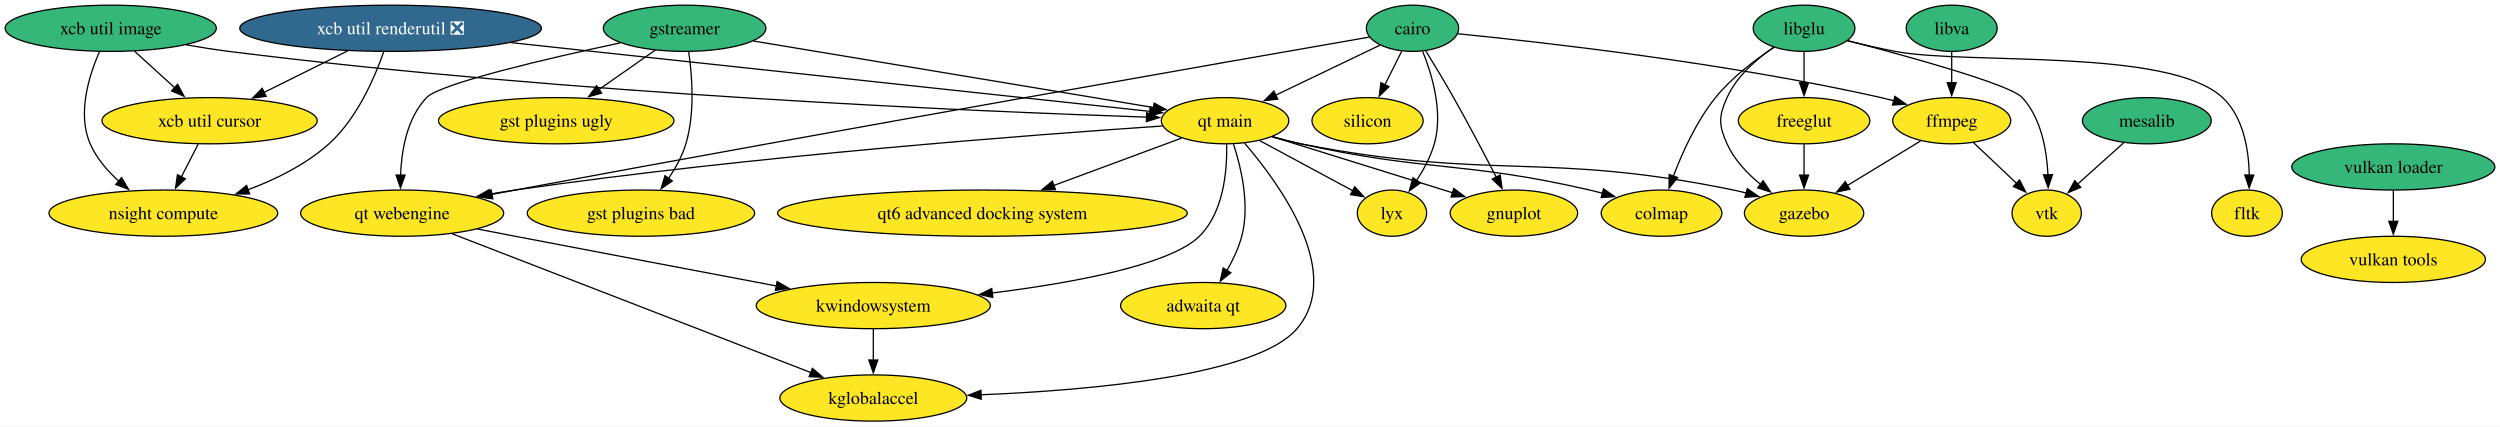
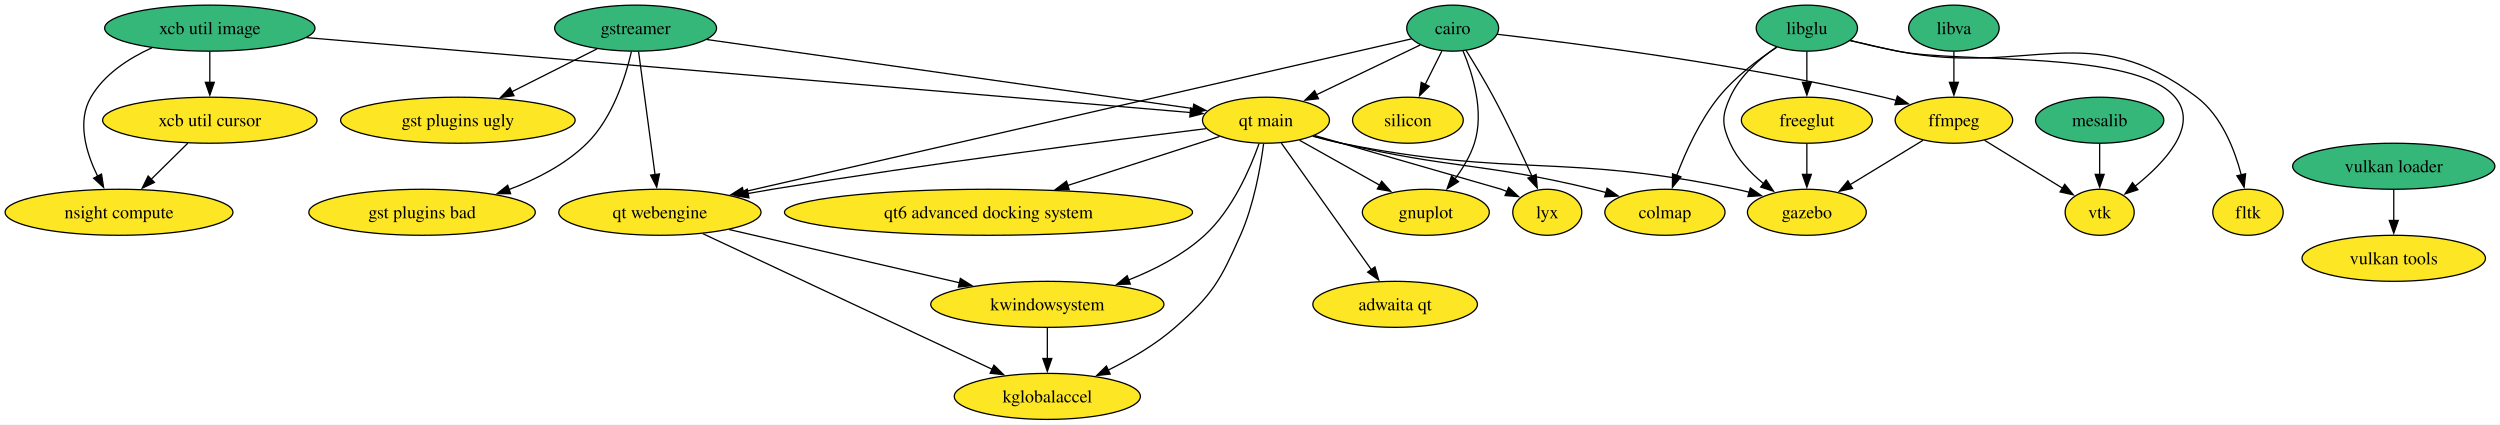
- <svg xmlns="http://www.w3.org/2000/svg" xmlns:xlink="http://www.w3.org/1999/xlink" width="1947pt" height="332pt" viewBox="0.00 0.00 1947.34 332.00">
+ <svg xmlns="http://www.w3.org/2000/svg" xmlns:xlink="http://www.w3.org/1999/xlink" width="1955pt" height="332pt" viewBox="0.00 0.00 1955.18 332.00">
  <g id="graph0" class="graph" transform="scale(1 1) rotate(0) translate(4 328)">
-     <polygon fill="white" stroke="none" points="-4,4 -4,-328 1943.34,-328 1943.34,4 -4,4" />
+     <polygon fill="white" stroke="none" points="-4,4 -4,-328 1951.18,-328 1951.18,4 -4,4" />
    <g id="node1" class="node">
      <g id="a_node1">
        <a xlink:href="https://github.com/conda-forge/cairo-feedstock" xlink:title="cairo">
-           <ellipse fill="#35b779" stroke="black" cx="1096.25" cy="-306" rx="35.95" ry="18" />
-           <text text-anchor="middle" x="1096.25" y="-301.32" font-family="Times,serif" font-size="14.00">cairo</text>
+           <ellipse fill="#35b779" stroke="black" cx="1132.09" cy="-306" rx="35.95" ry="18" />
+           <text text-anchor="middle" x="1132.09" y="-301.32" font-family="Times,serif" font-size="14.00">cairo</text>
        </a>
      </g>
    </g>
    <g id="node2" class="node">
      <g id="a_node2">
        <a xlink:href="https://github.com/conda-forge/ffmpeg-feedstock" xlink:title="ffmpeg">
-           <ellipse fill="#fde725" stroke="black" cx="1516.25" cy="-234" rx="45.95" ry="18" />
-           <text text-anchor="middle" x="1516.25" y="-229.32" font-family="Times,serif" font-size="14.00">ffmpeg</text>
+           <ellipse fill="#fde725" stroke="black" cx="1524.09" cy="-234" rx="45.95" ry="18" />
+           <text text-anchor="middle" x="1524.09" y="-229.32" font-family="Times,serif" font-size="14.00">ffmpeg</text>
        </a>
      </g>
    </g>
    <g id="edge1" class="edge">
-       <path fill="none" stroke="black" d="M1131.56,-301.72C1197.11,-295.22 1341.79,-278.96 1461.25,-252 1464.55,-251.25 1467.95,-250.41 1471.35,-249.5" />
-       <polygon fill="black" stroke="black" points="1472.02,-252.95 1480.69,-246.86 1470.11,-246.21 1472.02,-252.95" />
+       <path fill="none" stroke="black" d="M1166.85,-301.21C1228.33,-294.13 1360.05,-277.29 1469.09,-252 1472.39,-251.23 1475.78,-250.37 1479.18,-249.46" />
+       <polygon fill="black" stroke="black" points="1479.86,-252.9 1488.51,-246.79 1477.94,-246.17 1479.86,-252.9" />
    </g>
    <g id="node3" class="node">
      <g id="a_node3">
        <a xlink:href="https://github.com/conda-forge/gnuplot-feedstock" xlink:title="gnuplot">
-           <ellipse fill="#fde725" stroke="black" cx="1175.25" cy="-162" rx="49.63" ry="18" />
-           <text text-anchor="middle" x="1175.25" y="-157.32" font-family="Times,serif" font-size="14.00">gnuplot</text>
+           <ellipse fill="#fde725" stroke="black" cx="1111.09" cy="-162" rx="49.63" ry="18" />
+           <text text-anchor="middle" x="1111.09" y="-157.32" font-family="Times,serif" font-size="14.00">gnuplot</text>
        </a>
      </g>
    </g>
    <g id="edge2" class="edge">
-       <path fill="none" stroke="black" d="M1106.58,-288.44C1112.98,-278.06 1121.27,-264.35 1128.25,-252 1139.86,-231.47 1152.29,-207.84 1161.45,-190.1" />
-       <polygon fill="black" stroke="black" points="1164.55,-191.73 1166.01,-181.23 1158.32,-188.53 1164.55,-191.73" />
+       <path fill="none" stroke="black" d="M1140.16,-288.29C1147.79,-270.18 1156.98,-240.56 1149.09,-216 1145.87,-205.98 1139.97,-196.24 1133.77,-187.91" />
+       <polygon fill="black" stroke="black" points="1136.69,-185.95 1127.71,-180.33 1131.22,-190.33 1136.69,-185.95" />
    </g>
    <g id="node4" class="node">
      <g id="a_node4">
        <a xlink:href="https://github.com/conda-forge/lyx-feedstock" xlink:title="lyx">
-           <ellipse fill="#fde725" stroke="black" cx="1080.25" cy="-162" rx="27" ry="18" />
-           <text text-anchor="middle" x="1080.25" y="-157.32" font-family="Times,serif" font-size="14.00">lyx</text>
+           <ellipse fill="#fde725" stroke="black" cx="1206.09" cy="-162" rx="27" ry="18" />
+           <text text-anchor="middle" x="1206.09" y="-157.32" font-family="Times,serif" font-size="14.00">lyx</text>
        </a>
      </g>
    </g>
    <g id="edge3" class="edge">
-       <path fill="none" stroke="black" d="M1104.14,-288.06C1111.48,-269.99 1120.3,-240.65 1113.25,-216 1110.38,-205.96 1105,-195.98 1099.4,-187.42" />
-       <polygon fill="black" stroke="black" points="1102.35,-185.53 1093.74,-179.36 1096.62,-189.56 1102.35,-185.53" />
+       <path fill="none" stroke="black" d="M1142.62,-288.54C1149.09,-278.21 1157.39,-264.5 1164.09,-252 1175,-231.65 1186.1,-207.97 1194.14,-190.16" />
+       <polygon fill="black" stroke="black" points="1197.34,-191.59 1198.23,-181.03 1190.95,-188.73 1197.34,-191.59" />
    </g>
    <g id="node5" class="node">
      <g id="a_node5">
        <a xlink:href="https://github.com/conda-forge/qt-main-feedstock" xlink:title="qt main">
-           <ellipse fill="#fde725" stroke="black" cx="950.25" cy="-234" rx="49.63" ry="18" />
-           <text text-anchor="middle" x="950.25" y="-229.32" font-family="Times,serif" font-size="14.00">qt main</text>
+           <ellipse fill="#fde725" stroke="black" cx="986.09" cy="-234" rx="49.63" ry="18" />
+           <text text-anchor="middle" x="986.09" y="-229.32" font-family="Times,serif" font-size="14.00">qt main</text>
        </a>
      </g>
    </g>
    <g id="edge4" class="edge">
-       <path fill="none" stroke="black" d="M1070.82,-292.81C1048.41,-282.07 1015.42,-266.25 989.61,-253.87" />
-       <polygon fill="black" stroke="black" points="991.29,-250.8 980.76,-249.63 988.27,-257.11 991.29,-250.8" />
+       <path fill="none" stroke="black" d="M1106.66,-292.81C1084.25,-282.07 1051.26,-266.25 1025.45,-253.87" />
+       <polygon fill="black" stroke="black" points="1027.13,-250.8 1016.6,-249.63 1024.11,-257.11 1027.13,-250.8" />
    </g>
    <g id="node6" class="node">
      <g id="a_node6">
        <a xlink:href="https://github.com/conda-forge/qt-webengine-feedstock" xlink:title="qt webengine">
-           <ellipse fill="#fde725" stroke="black" cx="309.25" cy="-162" rx="79.09" ry="18" />
-           <text text-anchor="middle" x="309.25" y="-157.32" font-family="Times,serif" font-size="14.00">qt webengine</text>
+           <ellipse fill="#fde725" stroke="black" cx="512.09" cy="-162" rx="79.09" ry="18" />
+           <text text-anchor="middle" x="512.09" y="-157.32" font-family="Times,serif" font-size="14.00">qt webengine</text>
        </a>
      </g>
    </g>
    <g id="edge5" class="edge">
-       <path fill="none" stroke="black" d="M1062.75,-299.18C962.01,-281.64 652.98,-227.57 397.25,-180 391.32,-178.9 385.17,-177.74 379,-176.57" />
-       <polygon fill="black" stroke="black" points="379.89,-173.17 369.41,-174.74 378.58,-180.05 379.89,-173.17" />
+       <path fill="none" stroke="black" d="M1100.06,-297.66C1002.72,-275.37 709,-208.1 577.26,-177.93" />
+       <polygon fill="black" stroke="black" points="578.17,-174.54 567.64,-175.72 576.61,-181.37 578.17,-174.54" />
    </g>
    <g id="node7" class="node">
      <g id="a_node7">
        <a xlink:href="https://github.com/conda-forge/silicon-feedstock" xlink:title="silicon">
-           <ellipse fill="#fde725" stroke="black" cx="1061.25" cy="-234" rx="43.32" ry="18" />
-           <text text-anchor="middle" x="1061.25" y="-229.32" font-family="Times,serif" font-size="14.00">silicon</text>
+           <ellipse fill="#fde725" stroke="black" cx="1097.09" cy="-234" rx="43.32" ry="18" />
+           <text text-anchor="middle" x="1097.09" y="-229.32" font-family="Times,serif" font-size="14.00">silicon</text>
        </a>
      </g>
    </g>
    <g id="edge6" class="edge">
-       <path fill="none" stroke="black" d="M1087.78,-288.05C1083.86,-280.23 1079.12,-270.75 1074.74,-261.98" />
-       <polygon fill="black" stroke="black" points="1077.92,-260.52 1070.32,-253.14 1071.66,-263.65 1077.92,-260.52" />
+       <path fill="none" stroke="black" d="M1123.62,-288.05C1119.7,-280.23 1114.96,-270.75 1110.58,-261.98" />
+       <polygon fill="black" stroke="black" points="1113.76,-260.52 1106.16,-253.14 1107.5,-263.65 1113.76,-260.52" />
    </g>
    <g id="node8" class="node">
      <g id="a_node8">
        <a xlink:href="https://github.com/conda-forge/vtk-feedstock" xlink:title="vtk">
-           <ellipse fill="#fde725" stroke="black" cx="1590.25" cy="-162" rx="27.01" ry="18" />
-           <text text-anchor="middle" x="1590.25" y="-157.32" font-family="Times,serif" font-size="14.00">vtk</text>
+           <ellipse fill="#fde725" stroke="black" cx="1638.09" cy="-162" rx="27.01" ry="18" />
+           <text text-anchor="middle" x="1638.09" y="-157.32" font-family="Times,serif" font-size="14.00">vtk</text>
        </a>
      </g>
    </g>
    <g id="edge7" class="edge">
-       <path fill="none" stroke="black" d="M1533.04,-217.12C1543,-207.69 1555.78,-195.61 1566.73,-185.25" />
-       <polygon fill="black" stroke="black" points="1569.08,-187.85 1573.93,-178.43 1564.26,-182.76 1569.08,-187.85" />
+       <path fill="none" stroke="black" d="M1547.99,-218.33C1565.81,-207.38 1590.23,-192.38 1609.16,-180.76" />
+       <polygon fill="black" stroke="black" points="1610.78,-183.88 1617.47,-175.66 1607.12,-177.91 1610.78,-183.88" />
    </g>
    <g id="node9" class="node">
      <g id="a_node9">
        <a xlink:href="https://github.com/conda-forge/gazebo-feedstock" xlink:title="gazebo">
-           <ellipse fill="#fde725" stroke="black" cx="1401.25" cy="-162" rx="46.47" ry="18" />
-           <text text-anchor="middle" x="1401.25" y="-157.32" font-family="Times,serif" font-size="14.00">gazebo</text>
+           <ellipse fill="#fde725" stroke="black" cx="1409.09" cy="-162" rx="46.47" ry="18" />
+           <text text-anchor="middle" x="1409.09" y="-157.32" font-family="Times,serif" font-size="14.00">gazebo</text>
        </a>
      </g>
    </g>
    <g id="edge8" class="edge">
-       <path fill="none" stroke="black" d="M1492.14,-218.33C1475.58,-208.25 1453.37,-194.72 1435.04,-183.57" />
-       <polygon fill="black" stroke="black" points="1436.98,-180.65 1426.62,-178.44 1433.34,-186.63 1436.98,-180.65" />
+       <path fill="none" stroke="black" d="M1499.98,-218.33C1483.42,-208.25 1461.21,-194.72 1442.88,-183.57" />
+       <polygon fill="black" stroke="black" points="1444.82,-180.65 1434.46,-178.44 1441.18,-186.63 1444.82,-180.65" />
    </g>
    <g id="edge9" class="edge">
-       <path fill="none" stroke="black" d="M987.15,-221.52C1025.49,-209.59 1085.63,-190.88 1127.55,-177.84" />
-       <polygon fill="black" stroke="black" points="1128.37,-181.25 1136.88,-174.94 1126.29,-174.57 1128.37,-181.25" />
+       <path fill="none" stroke="black" d="M1012.29,-218.33C1030.46,-208.15 1054.89,-194.47 1074.91,-183.26" />
+       <polygon fill="black" stroke="black" points="1076.58,-186.33 1083.6,-178.39 1073.16,-180.23 1076.58,-186.33" />
    </g>
    <g id="edge10" class="edge">
-       <path fill="none" stroke="black" d="M977.19,-218.5C998.28,-207.14 1027.62,-191.34 1049.61,-179.5" />
-       <polygon fill="black" stroke="black" points="1051.26,-182.58 1058.41,-174.76 1047.95,-176.42 1051.26,-182.58" />
+       <path fill="none" stroke="black" d="M1024.21,-222.02C1078.11,-206.49 1170.09,-180 1170.09,-180 1171.63,-179.42 1173.19,-178.8 1174.75,-178.16" />
+       <polygon fill="black" stroke="black" points="1175.88,-181.48 1183.63,-174.25 1173.06,-175.08 1175.88,-181.48" />
    </g>
    <g id="edge11" class="edge">
-       <path fill="none" stroke="black" d="M901.61,-229.9C805.1,-223.41 582.68,-206.73 397.25,-180 390.84,-179.08 384.18,-178 377.53,-176.85" />
-       <polygon fill="black" stroke="black" points="378.34,-173.44 367.88,-175.13 377.11,-180.33 378.34,-173.44" />
+       <path fill="none" stroke="black" d="M939.32,-227.41C866.59,-218.53 722.05,-200.14 600.09,-180 593.79,-178.96 587.26,-177.82 580.72,-176.63" />
+       <polygon fill="black" stroke="black" points="581.72,-173.26 571.25,-174.88 580.44,-180.14 581.72,-173.26" />
    </g>
    <g id="edge12" class="edge">
-       <path fill="none" stroke="black" d="M986.83,-221.39C994.2,-219.36 1001.93,-217.43 1009.25,-216 1157.07,-187.04 1198.72,-210.38 1346.25,-180 1349.57,-179.32 1352.97,-178.52 1356.38,-177.64" />
-       <polygon fill="black" stroke="black" points="1357.03,-181.09 1365.73,-175.05 1355.16,-174.35 1357.03,-181.09" />
+       <path fill="none" stroke="black" d="M1022.68,-221.45C1030.05,-219.41 1037.77,-217.47 1045.09,-216 1180.64,-188.77 1218.8,-208.54 1354.09,-180 1357.4,-179.3 1360.81,-178.49 1364.21,-177.61" />
+       <polygon fill="black" stroke="black" points="1364.87,-181.06 1373.56,-175 1362.99,-174.31 1364.87,-181.06" />
    </g>
    <g id="node10" class="node">
      <g id="a_node10">
        <a xlink:href="https://github.com/conda-forge/colmap-feedstock" xlink:title="colmap">
-           <ellipse fill="#fde725" stroke="black" cx="1290.25" cy="-162" rx="47" ry="18" />
-           <text text-anchor="middle" x="1290.25" y="-157.32" font-family="Times,serif" font-size="14.00">colmap</text>
+           <ellipse fill="#fde725" stroke="black" cx="1298.09" cy="-162" rx="47" ry="18" />
+           <text text-anchor="middle" x="1298.09" y="-157.32" font-family="Times,serif" font-size="14.00">colmap</text>
        </a>
      </g>
    </g>
    <g id="edge13" class="edge">
-       <path fill="none" stroke="black" d="M987.21,-221.6C994.48,-219.58 1002.07,-217.6 1009.25,-216 1108.09,-193.94 1135.57,-202.76 1234.25,-180 1237.56,-179.24 1240.96,-178.38 1244.37,-177.48" />
-       <polygon fill="black" stroke="black" points="1245.06,-180.92 1253.74,-174.85 1243.17,-174.18 1245.06,-180.92" />
+       <path fill="none" stroke="black" d="M1023.08,-221.73C1030.34,-219.69 1037.93,-217.68 1045.09,-216 1131.74,-195.65 1155.59,-200.96 1242.09,-180 1245.39,-179.2 1248.78,-178.32 1252.19,-177.39" />
+       <polygon fill="black" stroke="black" points="1252.89,-180.83 1261.55,-174.73 1250.98,-174.1 1252.89,-180.83" />
    </g>
    <g id="node11" class="node">
      <g id="a_node11">
        <a xlink:href="https://github.com/conda-forge/kwindowsystem-feedstock" xlink:title="kwindowsystem">
-           <ellipse fill="#fde725" stroke="black" cx="676.25" cy="-90" rx="91.19" ry="18" />
-           <text text-anchor="middle" x="676.25" y="-85.33" font-family="Times,serif" font-size="14.00">kwindowsystem</text>
+           <ellipse fill="#fde725" stroke="black" cx="815.09" cy="-90" rx="91.19" ry="18" />
+           <text text-anchor="middle" x="815.09" y="-85.33" font-family="Times,serif" font-size="14.00">kwindowsystem</text>
        </a>
      </g>
    </g>
    <g id="edge14" class="edge">
-       <path fill="none" stroke="black" d="M951.5,-215.66C951.93,-195.55 949.32,-162.78 930.25,-144 907.43,-121.53 831.58,-107.66 768.66,-99.78" />
-       <polygon fill="black" stroke="black" points="769.33,-96.34 758.98,-98.61 768.49,-103.29 769.33,-96.34" />
+       <path fill="none" stroke="black" d="M980.68,-215.74C973.71,-196.02 959.84,-163.92 938.09,-144 921.3,-128.62 899.35,-117.25 878.66,-109.08" />
+       <polygon fill="black" stroke="black" points="879.99,-105.84 869.4,-105.62 877.54,-112.4 879.99,-105.84" />
    </g>
    <g id="node12" class="node">
      <g id="a_node12">
        <a xlink:href="https://github.com/conda-forge/kglobalaccel-feedstock" xlink:title="kglobalaccel">
-           <ellipse fill="#fde725" stroke="black" cx="676.25" cy="-18" rx="72.78" ry="18" />
-           <text text-anchor="middle" x="676.25" y="-13.32" font-family="Times,serif" font-size="14.00">kglobalaccel</text>
+           <ellipse fill="#fde725" stroke="black" cx="815.09" cy="-18" rx="72.78" ry="18" />
+           <text text-anchor="middle" x="815.09" y="-13.32" font-family="Times,serif" font-size="14.00">kglobalaccel</text>
        </a>
      </g>
    </g>
    <g id="edge15" class="edge">
-       <path fill="none" stroke="black" d="M965.49,-216.45C992.65,-184.9 1043.3,-115.47 1006.25,-72 975.23,-35.6 847.32,-24.1 760.17,-20.53" />
-       <polygon fill="black" stroke="black" points="760.33,-17.03 750.2,-20.15 760.06,-24.03 760.33,-17.03" />
+       <path fill="none" stroke="black" d="M984.24,-215.63C981.82,-197.22 976.58,-167.58 966.09,-144 950.15,-108.17 944.55,-97.88 915.09,-72 899.67,-58.45 880.17,-47.13 862.5,-38.48" />
+       <polygon fill="black" stroke="black" points="864.26,-35.44 853.72,-34.34 861.28,-41.77 864.26,-35.44" />
    </g>
    <g id="node13" class="node">
      <g id="a_node13">
        <a xlink:href="https://github.com/conda-forge/qt6-advanced-docking-system-feedstock" xlink:title="qt6 advanced docking system">
-           <ellipse fill="#fde725" stroke="black" cx="761.25" cy="-162" rx="159.59" ry="18" />
-           <text text-anchor="middle" x="761.25" y="-157.32" font-family="Times,serif" font-size="14.00">qt6 advanced docking system</text>
+           <ellipse fill="#fde725" stroke="black" cx="769.09" cy="-162" rx="159.59" ry="18" />
+           <text text-anchor="middle" x="769.09" y="-157.32" font-family="Times,serif" font-size="14.00">qt6 advanced docking system</text>
        </a>
      </g>
    </g>
    <g id="edge16" class="edge">
-       <path fill="none" stroke="black" d="M916.46,-220.49C888.8,-210.24 849.09,-195.53 816.77,-183.56" />
-       <polygon fill="black" stroke="black" points="818.13,-180.33 807.54,-180.14 815.7,-186.9 818.13,-180.33" />
+       <path fill="none" stroke="black" d="M949.77,-221.28C917.34,-210.82 869.18,-195.29 830.73,-182.89" />
+       <polygon fill="black" stroke="black" points="832.2,-179.68 821.61,-179.94 830.05,-186.34 832.2,-179.68" />
    </g>
    <g id="node14" class="node">
      <g id="a_node14">
        <a xlink:href="https://github.com/conda-forge/adwaita-qt-feedstock" xlink:title="adwaita qt">
-           <ellipse fill="#fde725" stroke="black" cx="933.25" cy="-90" rx="64.36" ry="18" />
-           <text text-anchor="middle" x="933.25" y="-85.33" font-family="Times,serif" font-size="14.00">adwaita qt</text>
+           <ellipse fill="#fde725" stroke="black" cx="1087.09" cy="-90" rx="64.36" ry="18" />
+           <text text-anchor="middle" x="1087.09" y="-85.33" font-family="Times,serif" font-size="14.00">adwaita qt</text>
        </a>
      </g>
    </g>
    <g id="edge17" class="edge">
-       <path fill="none" stroke="black" d="M956.83,-215.71C962.77,-197.6 969.69,-168.46 963.25,-144 960.83,-134.8 956.4,-125.52 951.68,-117.35" />
-       <polygon fill="black" stroke="black" points="954.72,-115.61 946.46,-108.97 948.77,-119.31 954.72,-115.61" />
+       <path fill="none" stroke="black" d="M998.07,-216.15C1015.54,-191.6 1048.13,-145.77 1068.66,-116.91" />
+       <polygon fill="black" stroke="black" points="1071.3,-119.24 1074.24,-109.06 1065.6,-115.18 1071.3,-119.24" />
    </g>
    <g id="edge18" class="edge">
-       <path fill="none" stroke="black" d="M367.94,-149.64C377.73,-147.75 387.77,-145.82 397.25,-144 466.11,-130.81 544.56,-115.92 600.69,-105.29" />
-       <polygon fill="black" stroke="black" points="601.3,-108.73 610.48,-103.43 600,-101.86 601.3,-108.73" />
+       <path fill="none" stroke="black" d="M566.26,-148.49C616.66,-136.84 691.99,-119.44 746.56,-106.83" />
+       <polygon fill="black" stroke="black" points="747.09,-110.3 756.05,-104.64 745.52,-103.48 747.09,-110.3" />
    </g>
    <g id="edge19" class="edge">
-       <path fill="none" stroke="black" d="M348.18,-145.94C415.7,-119.81 554.33,-66.17 627.9,-37.71" />
-       <polygon fill="black" stroke="black" points="628.8,-41.11 636.86,-34.24 626.27,-34.59 628.8,-41.11" />
+       <path fill="none" stroke="black" d="M545.67,-145.26C601.02,-119.32 711.32,-67.63 772.22,-39.09" />
+       <polygon fill="black" stroke="black" points="773.34,-42.43 780.91,-35.02 770.37,-36.09 773.34,-42.43" />
    </g>
    <g id="edge32" class="edge">
-       <path fill="none" stroke="black" d="M676.25,-71.7C676.25,-64.41 676.25,-55.73 676.25,-47.54" />
-       <polygon fill="black" stroke="black" points="679.75,-47.62 676.25,-37.62 672.75,-47.62 679.75,-47.62" />
+       <path fill="none" stroke="black" d="M815.09,-71.7C815.09,-64.41 815.09,-55.73 815.09,-47.54" />
+       <polygon fill="black" stroke="black" points="818.59,-47.62 815.09,-37.62 811.59,-47.62 818.59,-47.62" />
    </g>
    <g id="node15" class="node">
      <g id="a_node15">
        <a xlink:href="https://github.com/conda-forge/gstreamer-feedstock" xlink:title="gstreamer">
-           <ellipse fill="#35b779" stroke="black" cx="529.25" cy="-306" rx="63.31" ry="18" />
-           <text text-anchor="middle" x="529.25" y="-301.32" font-family="Times,serif" font-size="14.00">gstreamer</text>
+           <ellipse fill="#35b779" stroke="black" cx="493.09" cy="-306" rx="63.31" ry="18" />
+           <text text-anchor="middle" x="493.09" y="-301.32" font-family="Times,serif" font-size="14.00">gstreamer</text>
        </a>
      </g>
    </g>
    <g id="edge20" class="edge">
-       <path fill="none" stroke="black" d="M583,-296.06C663.24,-282.72 813.58,-257.72 894.8,-244.22" />
-       <polygon fill="black" stroke="black" points="895,-247.73 904.29,-242.64 893.86,-240.83 895,-247.73" />
+       <path fill="none" stroke="black" d="M548.68,-297.11C643.18,-283.69 834.11,-256.58 929.37,-243.05" />
+       <polygon fill="black" stroke="black" points="929.59,-246.56 939,-241.69 928.61,-239.63 929.59,-246.56" />
    </g>
    <g id="edge21" class="edge">
-       <path fill="none" stroke="black" d="M479.03,-294.62C423,-282.6 338.77,-263.03 328.25,-252 312.99,-236 308.74,-210.89 308.02,-191.42" />
-       <polygon fill="black" stroke="black" points="311.52,-191.65 307.96,-181.67 304.52,-191.69 311.52,-191.65" />
+       <path fill="none" stroke="black" d="M495.42,-287.59C498.63,-263.61 504.44,-220.14 508.29,-191.42" />
+       <polygon fill="black" stroke="black" points="511.74,-191.99 509.6,-181.61 504.8,-191.06 511.74,-191.99" />
    </g>
    <g id="node16" class="node">
      <g id="a_node16">
        <a xlink:href="https://github.com/conda-forge/gst-plugins-ugly-feedstock" xlink:title="gst plugins ugly">
-           <ellipse fill="#fde725" stroke="black" cx="429.25" cy="-234" rx="91.72" ry="18" />
-           <text text-anchor="middle" x="429.25" y="-229.32" font-family="Times,serif" font-size="14.00">gst plugins ugly</text>
+           <ellipse fill="#fde725" stroke="black" cx="354.09" cy="-234" rx="91.72" ry="18" />
+           <text text-anchor="middle" x="354.09" y="-229.32" font-family="Times,serif" font-size="14.00">gst plugins ugly</text>
        </a>
      </g>
    </g>
    <g id="edge22" class="edge">
-       <path fill="none" stroke="black" d="M506.56,-289.12C493.51,-279.98 476.89,-268.35 462.4,-258.2" />
-       <polygon fill="black" stroke="black" points="464.68,-255.53 454.49,-252.67 460.67,-261.27 464.68,-255.53" />
+       <path fill="none" stroke="black" d="M462.93,-289.81C443.44,-280 417.8,-267.09 396.3,-256.26" />
+       <polygon fill="black" stroke="black" points="397.98,-253.19 387.48,-251.81 394.83,-259.44 397.98,-253.19" />
    </g>
    <g id="node17" class="node">
      <g id="a_node17">
        <a xlink:href="https://github.com/conda-forge/gst-plugins-bad-feedstock" xlink:title="gst plugins bad">
-           <ellipse fill="#fde725" stroke="black" cx="495.25" cy="-162" rx="88.56" ry="18" />
-           <text text-anchor="middle" x="495.25" y="-157.32" font-family="Times,serif" font-size="14.00">gst plugins bad</text>
+           <ellipse fill="#fde725" stroke="black" cx="326.09" cy="-162" rx="88.56" ry="18" />
+           <text text-anchor="middle" x="326.09" y="-157.32" font-family="Times,serif" font-size="14.00">gst plugins bad</text>
        </a>
      </g>
    </g>
    <g id="edge23" class="edge">
-       <path fill="none" stroke="black" d="M532.42,-287.85C535.11,-269.61 537.5,-240.12 530.25,-216 527.41,-206.54 522.27,-197.21 516.79,-189.08" />
-       <polygon fill="black" stroke="black" points="519.67,-187.08 510.96,-181.05 514,-191.2 519.67,-187.08" />
+       <path fill="none" stroke="black" d="M489.83,-287.71C485.27,-267.96 475.18,-235.82 455.09,-216 438.35,-199.49 415.75,-187.88 394.15,-179.83" />
+       <polygon fill="black" stroke="black" points="395.34,-176.54 384.74,-176.54 393.03,-183.15 395.34,-176.54" />
    </g>
    <g id="node18" class="node">
      <g id="a_node18">
        <a xlink:href="https://github.com/conda-forge/libglu-feedstock" xlink:title="libglu">
-           <ellipse fill="#35b779" stroke="black" cx="1401.25" cy="-306" rx="39.63" ry="18" />
-           <text text-anchor="middle" x="1401.25" y="-301.32" font-family="Times,serif" font-size="14.00">libglu</text>
+           <ellipse fill="#35b779" stroke="black" cx="1409.09" cy="-306" rx="39.63" ry="18" />
+           <text text-anchor="middle" x="1409.09" y="-301.32" font-family="Times,serif" font-size="14.00">libglu</text>
        </a>
      </g>
    </g>
    <g id="edge24" class="edge">
-       <path fill="none" stroke="black" d="M1435.21,-296.38C1482.08,-284.18 1561.9,-262.25 1571.25,-252 1585.99,-235.84 1590.35,-211.12 1591.23,-191.83" />
-       <polygon fill="black" stroke="black" points="1594.73,-191.93 1591.38,-181.88 1587.73,-191.83 1594.73,-191.93" />
+       <path fill="none" stroke="black" d="M1442.93,-296.38C1454.66,-293.53 1467.91,-290.46 1480.09,-288 1528,-278.3 1665.48,-289.29 1697.09,-252 1716.03,-229.65 1689.11,-200.98 1665.72,-182.31" />
+       <polygon fill="black" stroke="black" points="1667.99,-179.64 1657.92,-176.36 1663.75,-185.21 1667.99,-179.64" />
    </g>
    <g id="edge25" class="edge">
-       <path fill="none" stroke="black" d="M1377.66,-291.3C1364.27,-282.09 1348.73,-268.6 1341.25,-252 1334.67,-237.41 1334.67,-230.59 1341.25,-216 1346.86,-203.55 1357,-192.86 1367.37,-184.4" />
-       <polygon fill="black" stroke="black" points="1369.35,-187.29 1375.22,-178.47 1365.13,-181.7 1369.35,-187.29" />
+       <path fill="none" stroke="black" d="M1385.5,-291.3C1372.11,-282.09 1356.57,-268.6 1349.09,-252 1342.51,-237.41 1342.51,-230.59 1349.09,-216 1354.7,-203.55 1364.84,-192.86 1375.21,-184.4" />
+       <polygon fill="black" stroke="black" points="1377.19,-187.29 1383.06,-178.47 1372.97,-181.7 1377.19,-187.29" />
    </g>
    <g id="edge28" class="edge">
-       <path fill="none" stroke="black" d="M1377.83,-291.1C1363.26,-281.54 1344.95,-267.76 1332.25,-252 1317.51,-233.71 1306.49,-209.4 1299.44,-190.81" />
-       <polygon fill="black" stroke="black" points="1302.77,-189.72 1296.09,-181.5 1296.19,-192.1 1302.77,-189.72" />
+       <path fill="none" stroke="black" d="M1385.67,-291.1C1371.1,-281.54 1352.79,-267.76 1340.09,-252 1325.35,-233.71 1314.33,-209.4 1307.28,-190.81" />
+       <polygon fill="black" stroke="black" points="1310.61,-189.72 1303.93,-181.5 1304.03,-192.1 1310.61,-189.72" />
    </g>
    <g id="node19" class="node">
      <g id="a_node19">
        <a xlink:href="https://github.com/conda-forge/freeglut-feedstock" xlink:title="freeglut">
-           <ellipse fill="#fde725" stroke="black" cx="1401.25" cy="-234" rx="51.21" ry="18" />
-           <text text-anchor="middle" x="1401.25" y="-229.32" font-family="Times,serif" font-size="14.00">freeglut</text>
+           <ellipse fill="#fde725" stroke="black" cx="1409.09" cy="-234" rx="51.21" ry="18" />
+           <text text-anchor="middle" x="1409.09" y="-229.32" font-family="Times,serif" font-size="14.00">freeglut</text>
        </a>
      </g>
    </g>
    <g id="edge26" class="edge">
-       <path fill="none" stroke="black" d="M1401.25,-287.7C1401.25,-280.41 1401.25,-271.73 1401.25,-263.54" />
-       <polygon fill="black" stroke="black" points="1404.75,-263.62 1401.25,-253.62 1397.75,-263.62 1404.75,-263.62" />
+       <path fill="none" stroke="black" d="M1409.09,-287.7C1409.09,-280.41 1409.09,-271.73 1409.09,-263.54" />
+       <polygon fill="black" stroke="black" points="1412.59,-263.62 1409.09,-253.62 1405.59,-263.62 1412.59,-263.62" />
    </g>
    <g id="node20" class="node">
      <g id="a_node20">
        <a xlink:href="https://github.com/conda-forge/fltk-feedstock" xlink:title="fltk">
-           <ellipse fill="#fde725" stroke="black" cx="1746.25" cy="-162" rx="27.53" ry="18" />
-           <text text-anchor="middle" x="1746.25" y="-157.32" font-family="Times,serif" font-size="14.00">fltk</text>
+           <ellipse fill="#fde725" stroke="black" cx="1754.09" cy="-162" rx="27.53" ry="18" />
+           <text text-anchor="middle" x="1754.09" y="-157.32" font-family="Times,serif" font-size="14.00">fltk</text>
        </a>
      </g>
    </g>
    <g id="edge27" class="edge">
-       <path fill="none" stroke="black" d="M1435.06,-296.21C1446.78,-293.35 1460.05,-290.32 1472.25,-288 1528.47,-277.33 1685.39,-291.02 1727.25,-252 1743.52,-236.83 1747.64,-211.43 1748.05,-191.64" />
-       <polygon fill="black" stroke="black" points="1751.55,-191.65 1747.93,-181.7 1744.56,-191.74 1751.55,-191.65" />
+       <path fill="none" stroke="black" d="M1442.91,-296.3C1454.64,-293.44 1467.9,-290.39 1480.09,-288 1583.34,-267.73 1630.36,-315.72 1714.09,-252 1733.36,-237.34 1743.58,-211.3 1748.85,-191.16" />
+       <polygon fill="black" stroke="black" points="1752.22,-192.12 1751.07,-181.59 1745.4,-190.54 1752.22,-192.12" />
    </g>
    <g id="edge29" class="edge">
-       <path fill="none" stroke="black" d="M1401.25,-215.7C1401.25,-208.41 1401.25,-199.73 1401.25,-191.54" />
-       <polygon fill="black" stroke="black" points="1404.75,-191.62 1401.25,-181.62 1397.75,-191.62 1404.75,-191.62" />
+       <path fill="none" stroke="black" d="M1409.09,-215.7C1409.09,-208.41 1409.09,-199.73 1409.09,-191.54" />
+       <polygon fill="black" stroke="black" points="1412.59,-191.62 1409.09,-181.62 1405.59,-191.62 1412.59,-191.62" />
    </g>
    <g id="node21" class="node">
      <g id="a_node21">
        <a xlink:href="https://github.com/conda-forge/mesalib-feedstock" xlink:title="mesalib">
-           <ellipse fill="#35b779" stroke="black" cx="1668.25" cy="-234" rx="50.16" ry="18" />
-           <text text-anchor="middle" x="1668.25" y="-229.32" font-family="Times,serif" font-size="14.00">mesalib</text>
+           <ellipse fill="#35b779" stroke="black" cx="1638.09" cy="-234" rx="50.16" ry="18" />
+           <text text-anchor="middle" x="1638.09" y="-229.32" font-family="Times,serif" font-size="14.00">mesalib</text>
        </a>
      </g>
    </g>
    <g id="edge30" class="edge">
-       <path fill="none" stroke="black" d="M1650.16,-216.76C1639.47,-207.17 1625.81,-194.91 1614.23,-184.52" />
-       <polygon fill="black" stroke="black" points="1616.78,-182.1 1607,-178.03 1612.1,-187.31 1616.78,-182.1" />
+       <path fill="none" stroke="black" d="M1638.09,-215.7C1638.09,-208.41 1638.09,-199.73 1638.09,-191.54" />
+       <polygon fill="black" stroke="black" points="1641.59,-191.62 1638.09,-181.62 1634.59,-191.62 1641.59,-191.62" />
    </g>
    <g id="node22" class="node">
      <g id="a_node22">
        <a xlink:href="https://github.com/conda-forge/libva-feedstock" xlink:title="libva">
-           <ellipse fill="#35b779" stroke="black" cx="1516.25" cy="-306" rx="35.42" ry="18" />
-           <text text-anchor="middle" x="1516.25" y="-301.32" font-family="Times,serif" font-size="14.00">libva</text>
+           <ellipse fill="#35b779" stroke="black" cx="1524.09" cy="-306" rx="35.42" ry="18" />
+           <text text-anchor="middle" x="1524.09" y="-301.32" font-family="Times,serif" font-size="14.00">libva</text>
        </a>
      </g>
    </g>
    <g id="edge31" class="edge">
-       <path fill="none" stroke="black" d="M1516.25,-287.7C1516.25,-280.41 1516.25,-271.73 1516.25,-263.54" />
-       <polygon fill="black" stroke="black" points="1519.75,-263.62 1516.25,-253.62 1512.75,-263.62 1519.75,-263.62" />
+       <path fill="none" stroke="black" d="M1524.09,-287.7C1524.09,-280.41 1524.09,-271.73 1524.09,-263.54" />
+       <polygon fill="black" stroke="black" points="1527.59,-263.62 1524.09,-253.62 1520.59,-263.62 1527.59,-263.62" />
    </g>
    <g id="node23" class="node">
      <g id="a_node23">
        <a xlink:href="https://github.com/conda-forge/xcb-util-image-feedstock" xlink:title="xcb util image">
-           <ellipse fill="#35b779" stroke="black" cx="82.25" cy="-306" rx="82.25" ry="18" />
-           <text text-anchor="middle" x="82.25" y="-301.32" font-family="Times,serif" font-size="14.00">xcb util image</text>
+           <ellipse fill="#35b779" stroke="black" cx="160.09" cy="-306" rx="82.25" ry="18" />
+           <text text-anchor="middle" x="160.09" y="-301.32" font-family="Times,serif" font-size="14.00">xcb util image</text>
        </a>
      </g>
    </g>
    <g id="edge33" class="edge">
-       <path fill="none" stroke="black" d="M140.99,-293.11C152.01,-291.18 163.45,-289.36 174.25,-288 439.23,-254.58 757.95,-241.17 889.21,-236.79" />
-       <polygon fill="black" stroke="black" points="889.19,-240.29 899.07,-236.47 888.96,-233.3 889.19,-240.29" />
+       <path fill="none" stroke="black" d="M235.58,-298.6C398.44,-284.8 779.9,-252.47 926.89,-240.02" />
+       <polygon fill="black" stroke="black" points="927.13,-243.51 936.8,-239.18 926.54,-236.53 927.13,-243.51" />
    </g>
    <g id="node24" class="node">
      <g id="a_node24">
        <a xlink:href="https://github.com/conda-forge/xcb-util-cursor-feedstock" xlink:title="xcb util cursor">
-           <ellipse fill="#fde725" stroke="black" cx="159.25" cy="-234" rx="83.83" ry="18" />
-           <text text-anchor="middle" x="159.25" y="-229.32" font-family="Times,serif" font-size="14.00">xcb util cursor</text>
+           <ellipse fill="#fde725" stroke="black" cx="160.09" cy="-234" rx="83.83" ry="18" />
+           <text text-anchor="middle" x="160.09" y="-229.32" font-family="Times,serif" font-size="14.00">xcb util cursor</text>
        </a>
      </g>
    </g>
    <g id="edge34" class="edge">
-       <path fill="none" stroke="black" d="M100.89,-288.05C110.28,-279.52 121.84,-269.01 132.18,-259.61" />
-       <polygon fill="black" stroke="black" points="134.35,-262.37 139.39,-253.05 129.64,-257.19 134.35,-262.37" />
+       <path fill="none" stroke="black" d="M160.09,-287.7C160.09,-280.41 160.09,-271.73 160.09,-263.54" />
+       <polygon fill="black" stroke="black" points="163.59,-263.62 160.09,-253.62 156.59,-263.62 163.59,-263.62" />
    </g>
    <g id="node25" class="node">
      <g id="a_node25">
        <a xlink:href="https://github.com/conda-forge/nsight-compute-feedstock" xlink:title="nsight compute">
-           <ellipse fill="#fde725" stroke="black" cx="123.25" cy="-162" rx="89.09" ry="18" />
-           <text text-anchor="middle" x="123.25" y="-157.32" font-family="Times,serif" font-size="14.00">nsight compute</text>
+           <ellipse fill="#fde725" stroke="black" cx="89.09" cy="-162" rx="89.09" ry="18" />
+           <text text-anchor="middle" x="89.09" y="-157.32" font-family="Times,serif" font-size="14.00">nsight compute</text>
        </a>
      </g>
    </g>
    <g id="edge35" class="edge">
-       <path fill="none" stroke="black" d="M73.55,-287.92C65.42,-269.49 55.97,-239.6 66.25,-216 71.12,-204.83 79.63,-194.95 88.61,-186.84" />
-       <polygon fill="black" stroke="black" points="90.67,-189.69 96.1,-180.59 86.18,-184.31 90.67,-189.69" />
+       <path fill="none" stroke="black" d="M114.84,-290.64C96.65,-282.39 77.55,-270 67.09,-252 56.06,-233.02 63.3,-208.66 72.33,-190.22" />
+       <polygon fill="black" stroke="black" points="75.38,-191.94 77.01,-181.47 69.21,-188.64 75.38,-191.94" />
    </g>
    <g id="edge36" class="edge">
-       <path fill="none" stroke="black" d="M150.35,-215.7C146.38,-207.98 141.62,-198.71 137.19,-190.11" />
-       <polygon fill="black" stroke="black" points="140.42,-188.74 132.74,-181.45 134.2,-191.94 140.42,-188.74" />
+       <path fill="none" stroke="black" d="M142.9,-216.05C134.27,-207.54 123.64,-197.07 114.12,-187.68" />
+       <polygon fill="black" stroke="black" points="116.77,-185.38 107.2,-180.85 111.86,-190.36 116.77,-185.38" />
    </g>
    <g id="node26" class="node">
      <g id="a_node26">
-         <a xlink:href="https://github.com/conda-forge/xcb-util-renderutil-feedstock/pull/6" xlink:title="xcb util renderutil ❎">
-           <ellipse fill="#31688e" stroke="black" cx="300.25" cy="-306" rx="117.5" ry="18" />
-           <text text-anchor="middle" x="300.25" y="-301.32" font-family="Times,serif" font-size="14.00" fill="white">xcb util renderutil ❎</text>
-         </a>
-       </g>
-     </g>
-     <g id="edge37" class="edge">
-       <path fill="none" stroke="black" d="M394.06,-294.83C414.87,-292.58 436.81,-290.21 457.25,-288 614.22,-271.06 799.32,-251.19 891.67,-241.28" />
-       <polygon fill="black" stroke="black" points="891.93,-244.78 901.5,-240.23 891.18,-237.82 891.93,-244.78" />
-     </g>
-     <g id="edge38" class="edge">
-       <path fill="none" stroke="black" d="M266.83,-288.41C247.33,-278.73 222.53,-266.41 201.65,-256.05" />
-       <polygon fill="black" stroke="black" points="203.32,-252.97 192.81,-251.66 200.21,-259.24 203.32,-252.97" />
-     </g>
-     <g id="edge39" class="edge">
-       <path fill="none" stroke="black" d="M294.9,-287.68C287.99,-267.9 274.17,-235.73 252.25,-216 234.39,-199.92 210.99,-188.34 189.02,-180.19" />
-       <polygon fill="black" stroke="black" points="190.41,-176.97 179.82,-176.96 188.09,-183.57 190.41,-176.97" />
+         <a xlink:href="https://github.com/conda-forge/vulkan-loader-feedstock" xlink:title="vulkan loader">
+           <ellipse fill="#35b779" stroke="black" cx="1868.09" cy="-198" rx="79.09" ry="18" />
+           <text text-anchor="middle" x="1868.09" y="-193.32" font-family="Times,serif" font-size="14.00">vulkan loader</text>
+         </a>
+       </g>
    </g>
    <g id="node27" class="node">
      <g id="a_node27">
-         <a xlink:href="https://github.com/conda-forge/vulkan-loader-feedstock" xlink:title="vulkan loader">
-           <ellipse fill="#35b779" stroke="black" cx="1860.25" cy="-198" rx="79.09" ry="18" />
-           <text text-anchor="middle" x="1860.25" y="-193.32" font-family="Times,serif" font-size="14.00">vulkan loader</text>
-         </a>
-       </g>
-     </g>
-     <g id="node28" class="node">
-       <g id="a_node28">
        <a xlink:href="https://github.com/conda-forge/vulkan-tools-feedstock" xlink:title="vulkan tools">
-           <ellipse fill="#fde725" stroke="black" cx="1860.25" cy="-126" rx="71.73" ry="18" />
-           <text text-anchor="middle" x="1860.25" y="-121.33" font-family="Times,serif" font-size="14.00">vulkan tools</text>
-         </a>
-       </g>
-     </g>
-     <g id="edge40" class="edge">
-       <path fill="none" stroke="black" d="M1860.25,-179.7C1860.25,-172.41 1860.25,-163.73 1860.25,-155.54" />
-       <polygon fill="black" stroke="black" points="1863.75,-155.62 1860.25,-145.62 1856.75,-155.62 1863.75,-155.62" />
+           <ellipse fill="#fde725" stroke="black" cx="1868.09" cy="-126" rx="71.73" ry="18" />
+           <text text-anchor="middle" x="1868.09" y="-121.33" font-family="Times,serif" font-size="14.00">vulkan tools</text>
+         </a>
+       </g>
+     </g>
+     <g id="edge37" class="edge">
+       <path fill="none" stroke="black" d="M1868.09,-179.7C1868.09,-172.41 1868.09,-163.73 1868.09,-155.54" />
+       <polygon fill="black" stroke="black" points="1871.59,-155.62 1868.09,-145.62 1864.59,-155.62 1871.59,-155.62" />
    </g>
  </g>
</svg>
